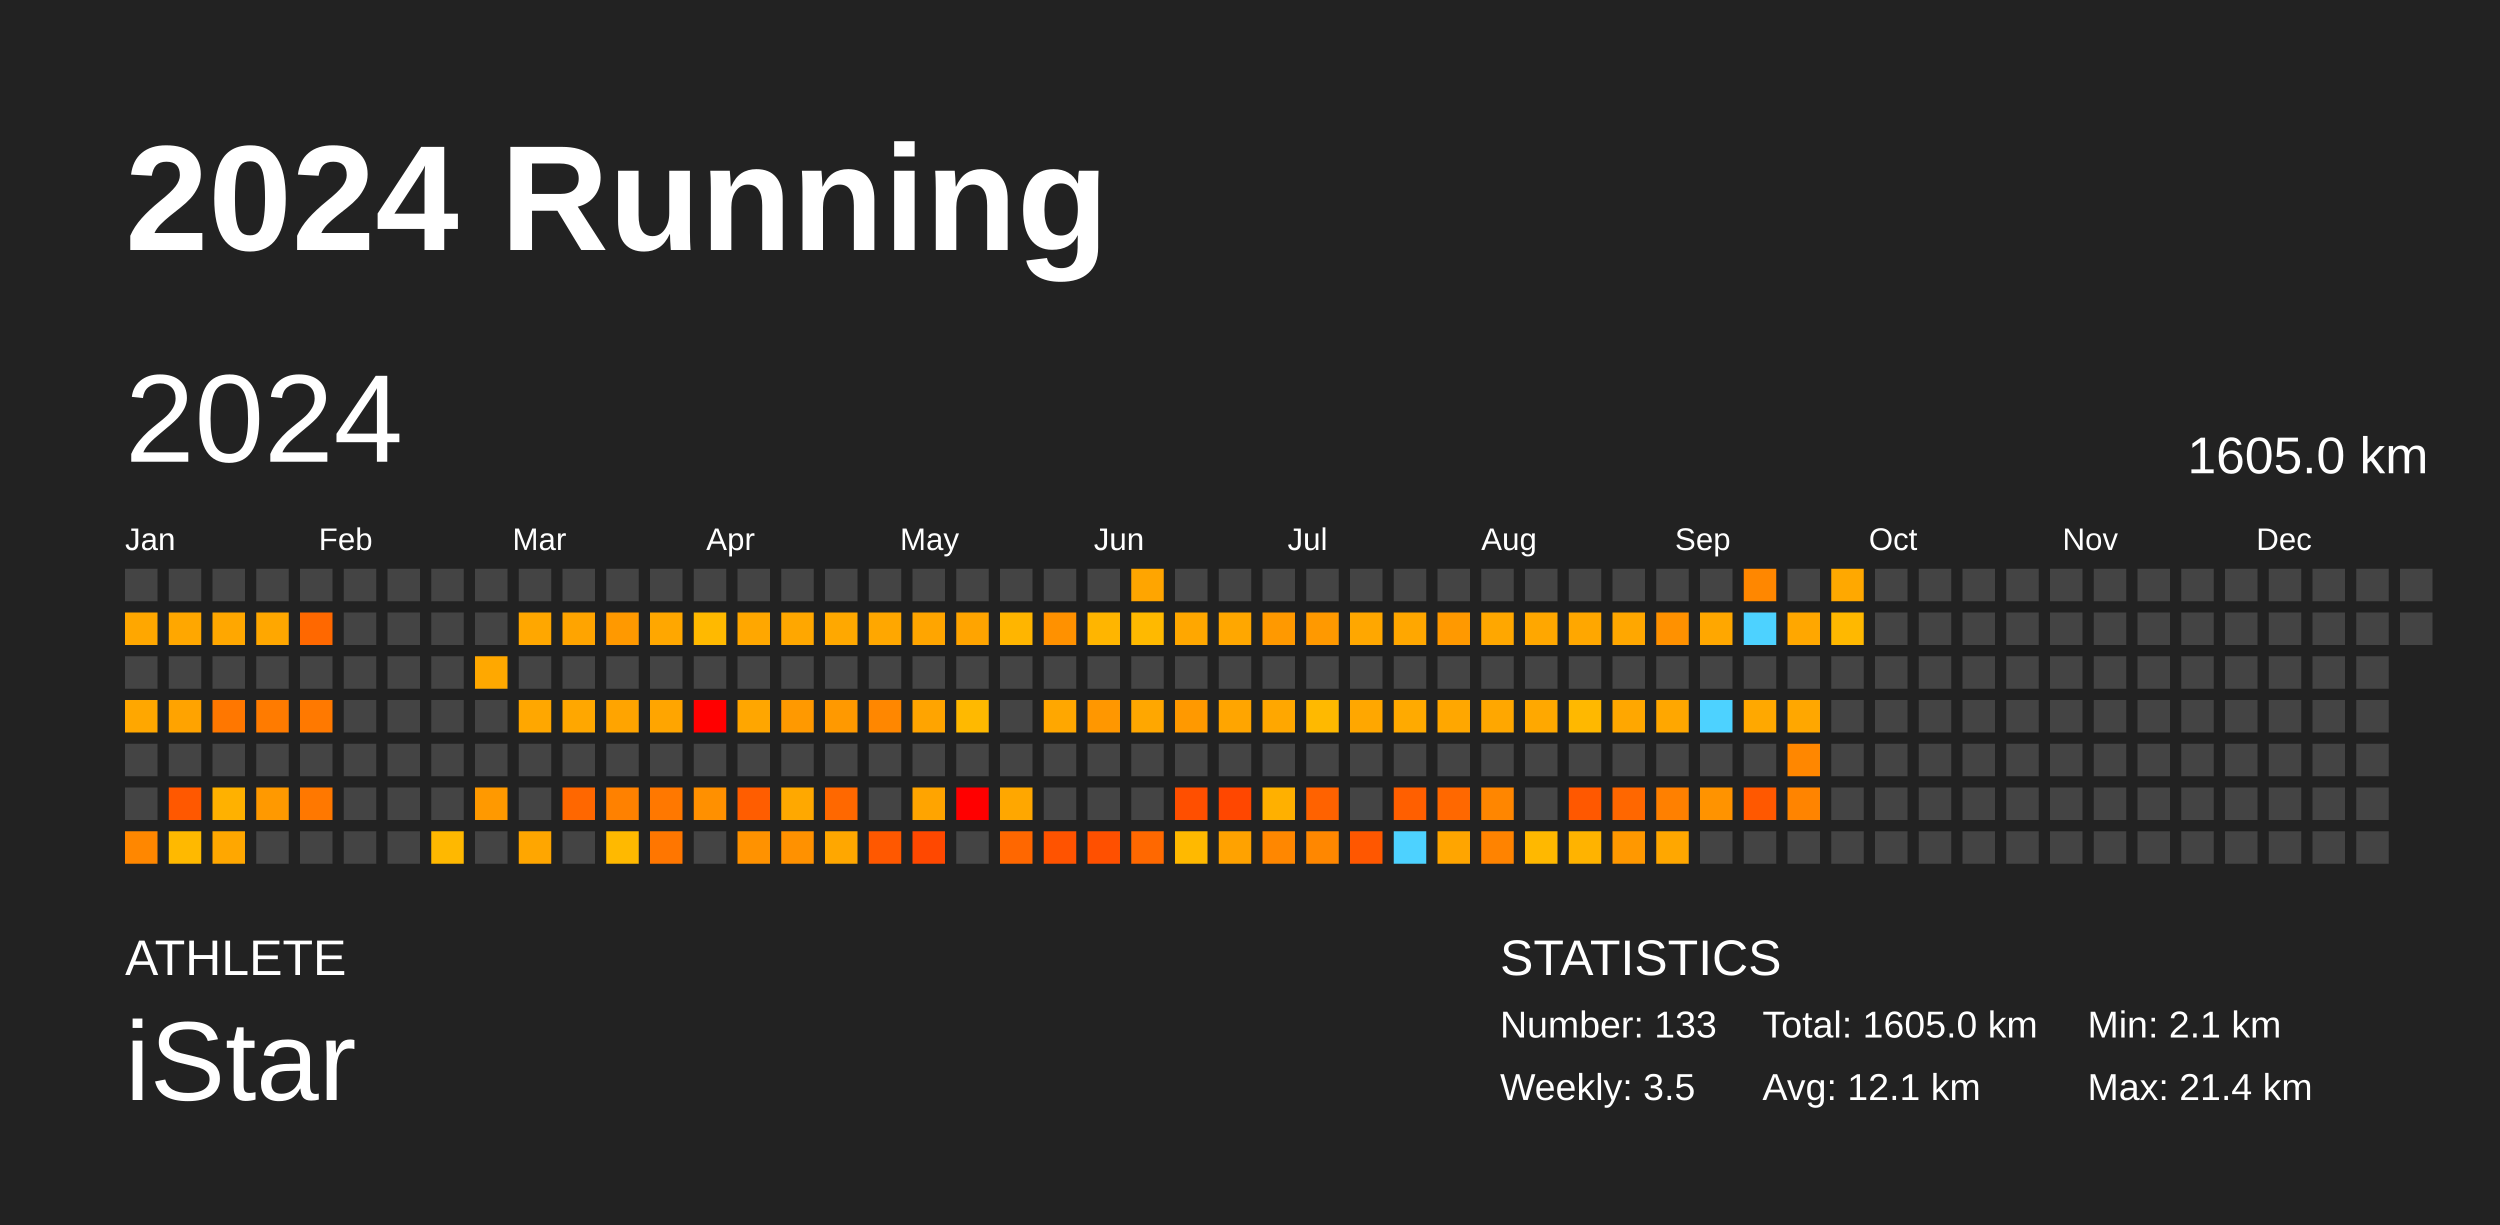
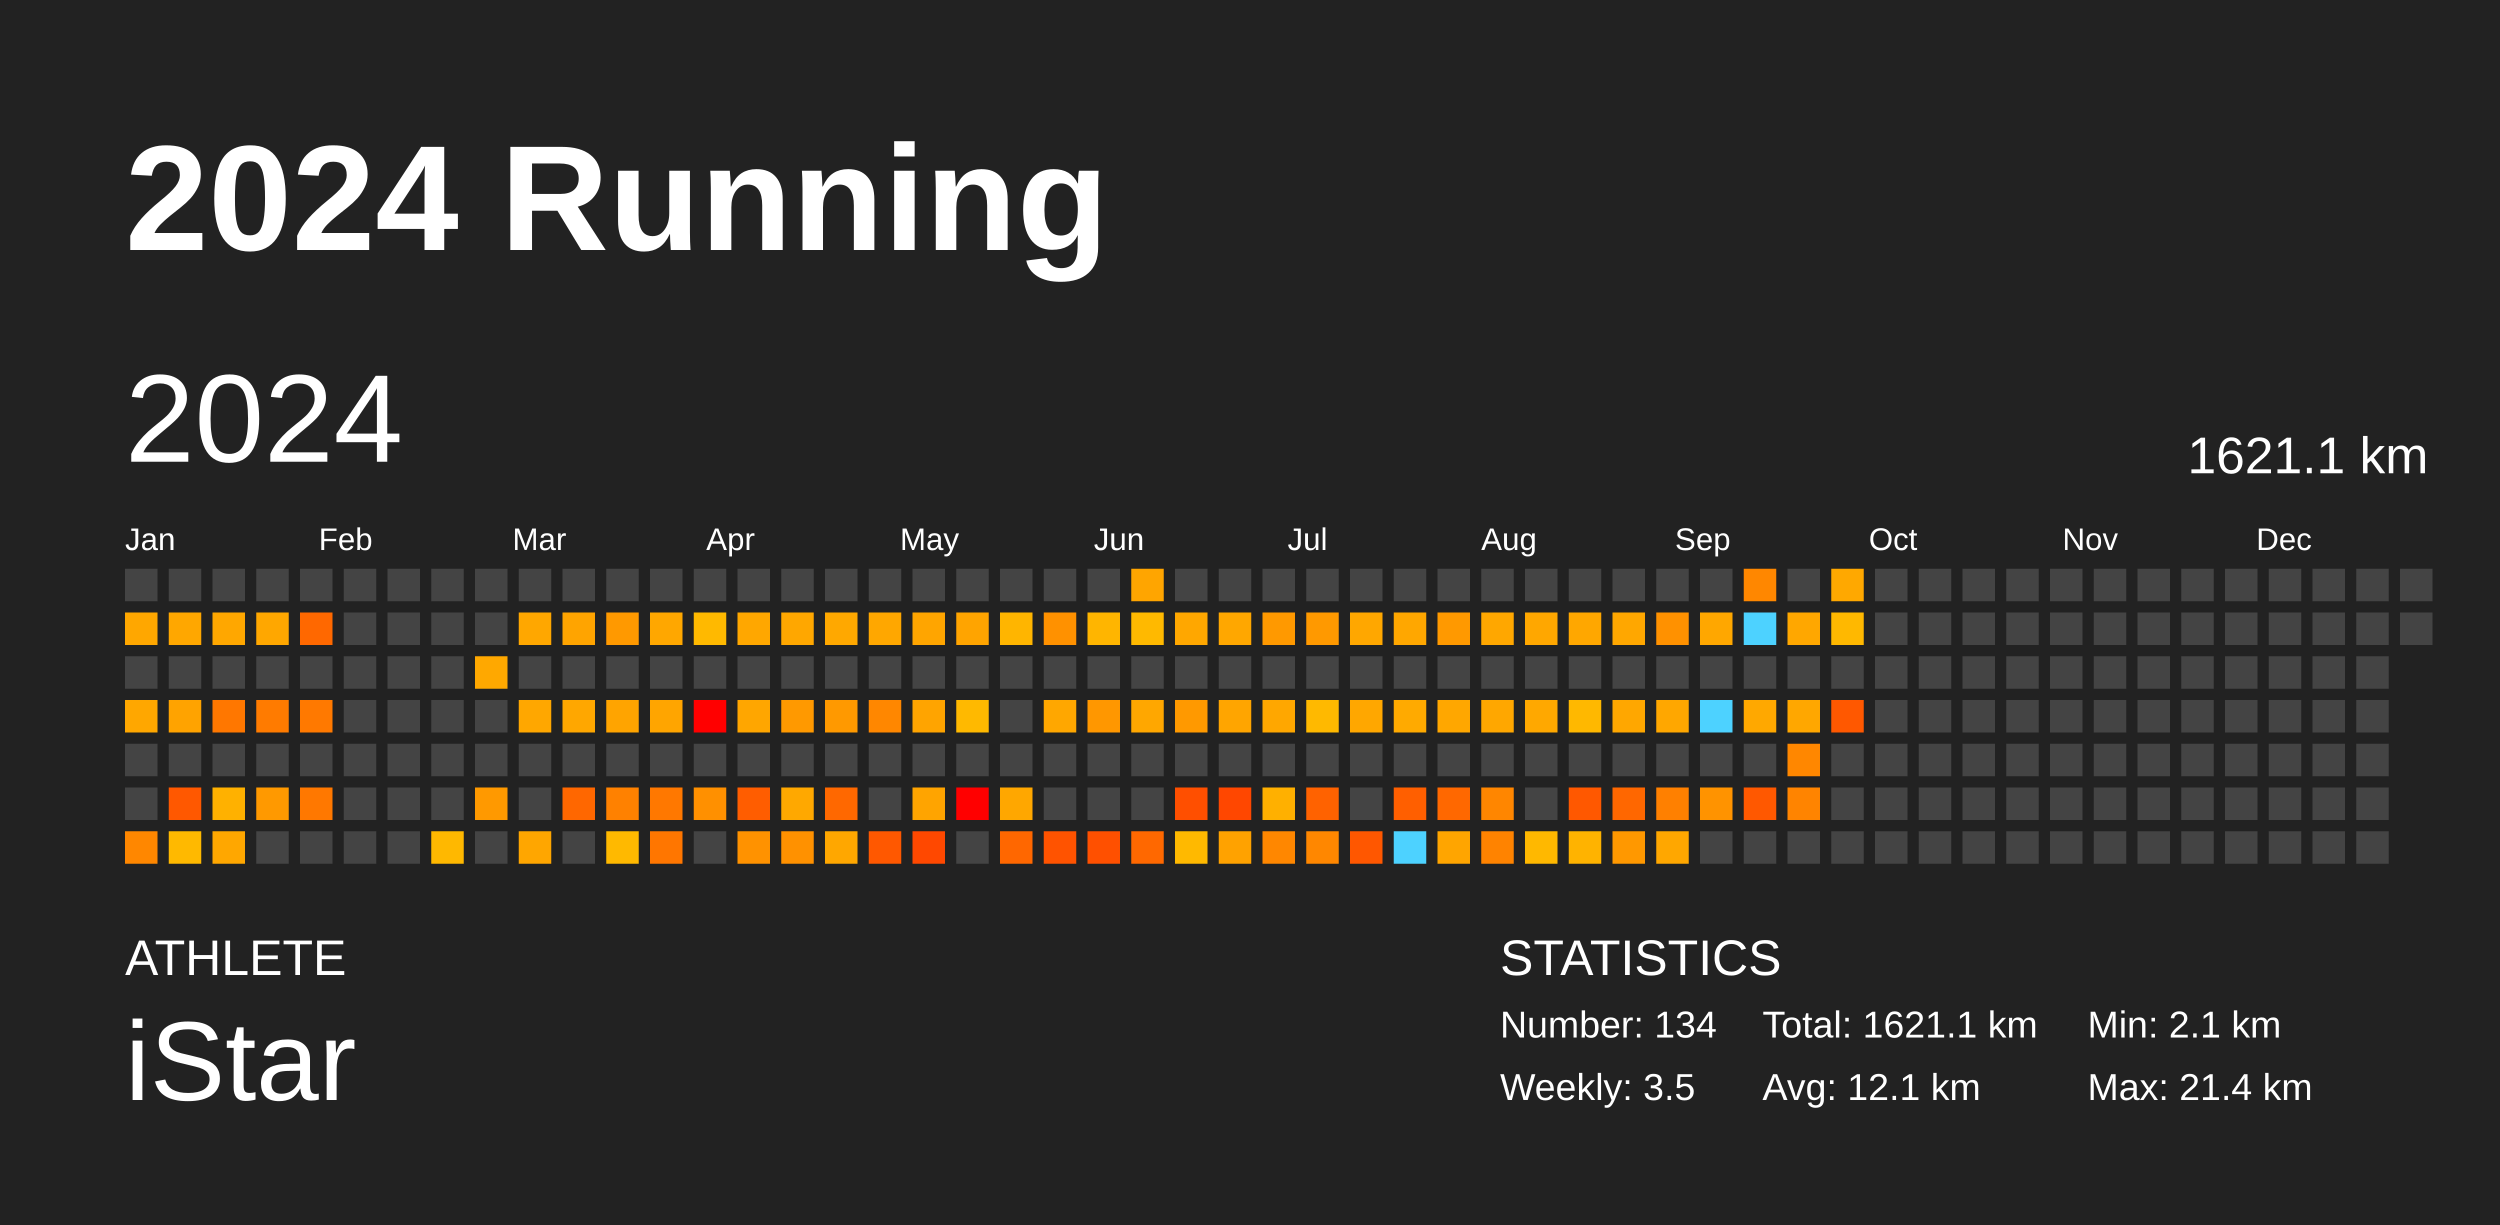
<svg xmlns="http://www.w3.org/2000/svg" baseProfile="full" height="98mm" version="1.1" viewBox="0,0,200,98" width="200mm">
  <defs />
  <rect fill="#222222" height="98" width="200" x="0" y="0" />
  <text fill="#FFFFFF" style="font-size:12px; font-family:Arial; font-weight:bold;" x="10" y="20">2024 Running</text>
  <text fill="#FFFFFF" style="font-size:4px; font-family:Arial" x="10" y="78">ATHLETE</text>
  <text fill="#FFFFFF" style="font-size:9px; font-family:Arial" x="10" y="88">iStar</text>
  <text fill="#FFFFFF" style="font-size:4px; font-family:Arial" x="120" y="78">STATISTICS</text>
-   <text fill="#FFFFFF" style="font-size:3px; font-family:Arial" x="120" y="83">Number: 133</text>
+   <text fill="#FFFFFF" style="font-size:3px; font-family:Arial" x="120" y="83">Number: 134</text>
  <text fill="#FFFFFF" style="font-size:3px; font-family:Arial" x="120" y="88">Weekly: 3.5</text>
-   <text fill="#FFFFFF" style="font-size:3px; font-family:Arial" x="141" y="83">Total: 1605.0 km</text>
+   <text fill="#FFFFFF" style="font-size:3px; font-family:Arial" x="141" y="83">Total: 1621.1 km</text>
  <text fill="#FFFFFF" style="font-size:3px; font-family:Arial" x="141" y="88">Avg: 12.1 km</text>
  <text fill="#FFFFFF" style="font-size:3px; font-family:Arial" x="167" y="83">Min: 2.1 km</text>
  <text fill="#FFFFFF" style="font-size:3px; font-family:Arial" x="167" y="88">Max: 21.4 km</text>
  <text dominant-baseline="hanging" fill="#FFFFFF" style="font-size:10.0px; font-family:Arial;" x="10" y="30">2024</text>
-   <text dominant-baseline="hanging" fill="#FFFFFF" style="font-size:4.125px; font-family:Arial;" x="175" y="35">1605.0 km</text>
+   <text dominant-baseline="hanging" fill="#FFFFFF" style="font-size:4.125px; font-family:Arial;" x="175" y="35">1621.1 km</text>
  <text fill="#FFFFFF" style="font-size:2.5px; font-family:Arial" x="10.0" y="44">Jan</text>
  <text fill="#FFFFFF" style="font-size:2.5px; font-family:Arial" x="25.5" y="44">Feb</text>
  <text fill="#FFFFFF" style="font-size:2.5px; font-family:Arial" x="41.0" y="44">Mar</text>
  <text fill="#FFFFFF" style="font-size:2.5px; font-family:Arial" x="56.5" y="44">Apr</text>
  <text fill="#FFFFFF" style="font-size:2.5px; font-family:Arial" x="72.0" y="44">May</text>
  <text fill="#FFFFFF" style="font-size:2.5px; font-family:Arial" x="87.5" y="44">Jun</text>
  <text fill="#FFFFFF" style="font-size:2.5px; font-family:Arial" x="103.0" y="44">Jul</text>
  <text fill="#FFFFFF" style="font-size:2.5px; font-family:Arial" x="118.5" y="44">Aug</text>
  <text fill="#FFFFFF" style="font-size:2.5px; font-family:Arial" x="134.0" y="44">Sep</text>
  <text fill="#FFFFFF" style="font-size:2.5px; font-family:Arial" x="149.5" y="44">Oct</text>
  <text fill="#FFFFFF" style="font-size:2.5px; font-family:Arial" x="165.0" y="44">Nov</text>
  <text fill="#FFFFFF" style="font-size:2.5px; font-family:Arial" x="180.5" y="44">Dec</text>
  <rect fill="#444444" height="2.6" width="2.6" x="10.0" y="45.5" />
  <rect fill="#ffa700" height="2.6" width="2.6" x="10.0" y="49.0" />
  <rect fill="#444444" height="2.6" width="2.6" x="10.0" y="52.5" />
  <rect fill="#ffa700" height="2.6" width="2.6" x="10.0" y="56.0" />
  <rect fill="#444444" height="2.6" width="2.6" x="10.0" y="59.5" />
  <rect fill="#444444" height="2.6" width="2.6" x="10.0" y="63.0" />
  <rect fill="#ff8700" height="2.6" width="2.6" x="10.0" y="66.5" />
  <rect fill="#444444" height="2.6" width="2.6" x="13.5" y="45.5" />
  <rect fill="#ffa700" height="2.6" width="2.6" x="13.5" y="49.0" />
  <rect fill="#444444" height="2.6" width="2.6" x="13.5" y="52.5" />
  <rect fill="#ffa300" height="2.6" width="2.6" x="13.5" y="56.0" />
  <rect fill="#444444" height="2.6" width="2.6" x="13.5" y="59.5" />
  <rect fill="#ff5800" height="2.6" width="2.6" x="13.5" y="63.0" />
  <rect fill="#ffb900" height="2.6" width="2.6" x="13.5" y="66.5" />
  <rect fill="#444444" height="2.6" width="2.6" x="17.0" y="45.5" />
  <rect fill="#ffa700" height="2.6" width="2.6" x="17.0" y="49.0" />
  <rect fill="#444444" height="2.6" width="2.6" x="17.0" y="52.5" />
  <rect fill="#ff7700" height="2.6" width="2.6" x="17.0" y="56.0" />
  <rect fill="#444444" height="2.6" width="2.6" x="17.0" y="59.5" />
  <rect fill="#ffb100" height="2.6" width="2.6" x="17.0" y="63.0" />
  <rect fill="#ffa700" height="2.6" width="2.6" x="17.0" y="66.5" />
  <rect fill="#444444" height="2.6" width="2.6" x="20.5" y="45.5" />
  <rect fill="#ffa700" height="2.6" width="2.6" x="20.5" y="49.0" />
  <rect fill="#444444" height="2.6" width="2.6" x="20.5" y="52.5" />
  <rect fill="#ff7b00" height="2.6" width="2.6" x="20.5" y="56.0" />
  <rect fill="#444444" height="2.6" width="2.6" x="20.5" y="59.5" />
  <rect fill="#ff9900" height="2.6" width="2.6" x="20.5" y="63.0" />
  <rect fill="#444444" height="2.6" width="2.6" x="20.5" y="66.5" />
  <rect fill="#444444" height="2.6" width="2.6" x="24.0" y="45.5" />
  <rect fill="#ff6800" height="2.6" width="2.6" x="24.0" y="49.0" />
  <rect fill="#444444" height="2.6" width="2.6" x="24.0" y="52.5" />
  <rect fill="#ff7900" height="2.6" width="2.6" x="24.0" y="56.0" />
  <rect fill="#444444" height="2.6" width="2.6" x="24.0" y="59.5" />
  <rect fill="#ff7800" height="2.6" width="2.6" x="24.0" y="63.0" />
  <rect fill="#444444" height="2.6" width="2.6" x="24.0" y="66.5" />
  <rect fill="#444444" height="2.6" width="2.6" x="27.5" y="45.5" />
  <rect fill="#444444" height="2.6" width="2.6" x="27.5" y="49.0" />
  <rect fill="#444444" height="2.6" width="2.6" x="27.5" y="52.5" />
  <rect fill="#444444" height="2.6" width="2.6" x="27.5" y="56.0" />
  <rect fill="#444444" height="2.6" width="2.6" x="27.5" y="59.5" />
  <rect fill="#444444" height="2.6" width="2.6" x="27.5" y="63.0" />
  <rect fill="#444444" height="2.6" width="2.6" x="27.5" y="66.5" />
  <rect fill="#444444" height="2.6" width="2.6" x="31.0" y="45.5" />
  <rect fill="#444444" height="2.6" width="2.6" x="31.0" y="49.0" />
  <rect fill="#444444" height="2.6" width="2.6" x="31.0" y="52.5" />
  <rect fill="#444444" height="2.6" width="2.6" x="31.0" y="56.0" />
  <rect fill="#444444" height="2.6" width="2.6" x="31.0" y="59.5" />
  <rect fill="#444444" height="2.6" width="2.6" x="31.0" y="63.0" />
  <rect fill="#444444" height="2.6" width="2.6" x="31.0" y="66.5" />
  <rect fill="#444444" height="2.6" width="2.6" x="34.5" y="45.5" />
  <rect fill="#444444" height="2.6" width="2.6" x="34.5" y="49.0" />
  <rect fill="#444444" height="2.6" width="2.6" x="34.5" y="52.5" />
  <rect fill="#444444" height="2.6" width="2.6" x="34.5" y="56.0" />
  <rect fill="#444444" height="2.6" width="2.6" x="34.5" y="59.5" />
  <rect fill="#444444" height="2.6" width="2.6" x="34.5" y="63.0" />
  <rect fill="#ffb800" height="2.6" width="2.6" x="34.5" y="66.5" />
  <rect fill="#444444" height="2.6" width="2.6" x="38.0" y="45.5" />
  <rect fill="#444444" height="2.6" width="2.6" x="38.0" y="49.0" />
  <rect fill="#ffa800" height="2.6" width="2.6" x="38.0" y="52.5" />
  <rect fill="#444444" height="2.6" width="2.6" x="38.0" y="56.0" />
  <rect fill="#444444" height="2.6" width="2.6" x="38.0" y="59.5" />
  <rect fill="#ff9900" height="2.6" width="2.6" x="38.0" y="63.0" />
  <rect fill="#444444" height="2.6" width="2.6" x="38.0" y="66.5" />
  <rect fill="#444444" height="2.6" width="2.6" x="41.5" y="45.5" />
  <rect fill="#ffa700" height="2.6" width="2.6" x="41.5" y="49.0" />
  <rect fill="#444444" height="2.6" width="2.6" x="41.5" y="52.5" />
  <rect fill="#ffa700" height="2.6" width="2.6" x="41.5" y="56.0" />
  <rect fill="#444444" height="2.6" width="2.6" x="41.5" y="59.5" />
  <rect fill="#444444" height="2.6" width="2.6" x="41.5" y="63.0" />
  <rect fill="#ffa600" height="2.6" width="2.6" x="41.5" y="66.5" />
  <rect fill="#444444" height="2.6" width="2.6" x="45.0" y="45.5" />
  <rect fill="#ffa400" height="2.6" width="2.6" x="45.0" y="49.0" />
  <rect fill="#444444" height="2.6" width="2.6" x="45.0" y="52.5" />
  <rect fill="#ffa700" height="2.6" width="2.6" x="45.0" y="56.0" />
  <rect fill="#444444" height="2.6" width="2.6" x="45.0" y="59.5" />
  <rect fill="#ff6700" height="2.6" width="2.6" x="45.0" y="63.0" />
  <rect fill="#444444" height="2.6" width="2.6" x="45.0" y="66.5" />
  <rect fill="#444444" height="2.6" width="2.6" x="48.5" y="45.5" />
  <rect fill="#ff9900" height="2.6" width="2.6" x="48.5" y="49.0" />
  <rect fill="#444444" height="2.6" width="2.6" x="48.5" y="52.5" />
  <rect fill="#ffa400" height="2.6" width="2.6" x="48.5" y="56.0" />
  <rect fill="#444444" height="2.6" width="2.6" x="48.5" y="59.5" />
  <rect fill="#ff8100" height="2.6" width="2.6" x="48.5" y="63.0" />
  <rect fill="#ffb900" height="2.6" width="2.6" x="48.5" y="66.5" />
  <rect fill="#444444" height="2.6" width="2.6" x="52.0" y="45.5" />
  <rect fill="#ffa700" height="2.6" width="2.6" x="52.0" y="49.0" />
  <rect fill="#444444" height="2.6" width="2.6" x="52.0" y="52.5" />
  <rect fill="#ffa500" height="2.6" width="2.6" x="52.0" y="56.0" />
  <rect fill="#444444" height="2.6" width="2.6" x="52.0" y="59.5" />
  <rect fill="#ff7800" height="2.6" width="2.6" x="52.0" y="63.0" />
  <rect fill="#ff7600" height="2.6" width="2.6" x="52.0" y="66.5" />
  <rect fill="#444444" height="2.6" width="2.6" x="55.5" y="45.5" />
  <rect fill="#ffb900" height="2.6" width="2.6" x="55.5" y="49.0" />
  <rect fill="#444444" height="2.6" width="2.6" x="55.5" y="52.5" />
  <rect fill="red" height="2.6" width="2.6" x="55.5" y="56.0" />
  <rect fill="#444444" height="2.6" width="2.6" x="55.5" y="59.5" />
  <rect fill="#ff9000" height="2.6" width="2.6" x="55.5" y="63.0" />
  <rect fill="#444444" height="2.6" width="2.6" x="55.5" y="66.5" />
  <rect fill="#444444" height="2.6" width="2.6" x="59.0" y="45.5" />
  <rect fill="#ffa700" height="2.6" width="2.6" x="59.0" y="49.0" />
  <rect fill="#444444" height="2.6" width="2.6" x="59.0" y="52.5" />
  <rect fill="#ffa600" height="2.6" width="2.6" x="59.0" y="56.0" />
  <rect fill="#444444" height="2.6" width="2.6" x="59.0" y="59.5" />
  <rect fill="#ff5d00" height="2.6" width="2.6" x="59.0" y="63.0" />
  <rect fill="#ff9200" height="2.6" width="2.6" x="59.0" y="66.5" />
  <rect fill="#444444" height="2.6" width="2.6" x="62.5" y="45.5" />
  <rect fill="#ffa700" height="2.6" width="2.6" x="62.5" y="49.0" />
  <rect fill="#444444" height="2.6" width="2.6" x="62.5" y="52.5" />
  <rect fill="#ff9900" height="2.6" width="2.6" x="62.5" y="56.0" />
  <rect fill="#444444" height="2.6" width="2.6" x="62.5" y="59.5" />
  <rect fill="#ffa800" height="2.6" width="2.6" x="62.5" y="63.0" />
  <rect fill="#ff9100" height="2.6" width="2.6" x="62.5" y="66.5" />
  <rect fill="#444444" height="2.6" width="2.6" x="66.0" y="45.5" />
  <rect fill="#ffa800" height="2.6" width="2.6" x="66.0" y="49.0" />
  <rect fill="#444444" height="2.6" width="2.6" x="66.0" y="52.5" />
  <rect fill="#ff9900" height="2.6" width="2.6" x="66.0" y="56.0" />
  <rect fill="#444444" height="2.6" width="2.6" x="66.0" y="59.5" />
  <rect fill="#ff6800" height="2.6" width="2.6" x="66.0" y="63.0" />
  <rect fill="#ffa700" height="2.6" width="2.6" x="66.0" y="66.5" />
  <rect fill="#444444" height="2.6" width="2.6" x="69.5" y="45.5" />
  <rect fill="#ffa700" height="2.6" width="2.6" x="69.5" y="49.0" />
  <rect fill="#444444" height="2.6" width="2.6" x="69.5" y="52.5" />
  <rect fill="#ff8700" height="2.6" width="2.6" x="69.5" y="56.0" />
  <rect fill="#444444" height="2.6" width="2.6" x="69.5" y="59.5" />
  <rect fill="#444444" height="2.6" width="2.6" x="69.5" y="63.0" />
  <rect fill="#ff5800" height="2.6" width="2.6" x="69.5" y="66.5" />
  <rect fill="#444444" height="2.6" width="2.6" x="73.0" y="45.5" />
  <rect fill="#ffa500" height="2.6" width="2.6" x="73.0" y="49.0" />
  <rect fill="#444444" height="2.6" width="2.6" x="73.0" y="52.5" />
  <rect fill="#ffa400" height="2.6" width="2.6" x="73.0" y="56.0" />
  <rect fill="#444444" height="2.6" width="2.6" x="73.0" y="59.5" />
  <rect fill="#ffa400" height="2.6" width="2.6" x="73.0" y="63.0" />
  <rect fill="#ff4800" height="2.6" width="2.6" x="73.0" y="66.5" />
  <rect fill="#444444" height="2.6" width="2.6" x="76.5" y="45.5" />
  <rect fill="#ffa400" height="2.6" width="2.6" x="76.5" y="49.0" />
  <rect fill="#444444" height="2.6" width="2.6" x="76.5" y="52.5" />
  <rect fill="#ffb900" height="2.6" width="2.6" x="76.5" y="56.0" />
  <rect fill="#444444" height="2.6" width="2.6" x="76.5" y="59.5" />
  <rect fill="red" height="2.6" width="2.6" x="76.5" y="63.0" />
  <rect fill="#444444" height="2.6" width="2.6" x="76.5" y="66.5" />
  <rect fill="#444444" height="2.6" width="2.6" x="80.0" y="45.5" />
  <rect fill="#ffb500" height="2.6" width="2.6" x="80.0" y="49.0" />
  <rect fill="#444444" height="2.6" width="2.6" x="80.0" y="52.5" />
  <rect fill="#444444" height="2.6" width="2.6" x="80.0" y="56.0" />
  <rect fill="#444444" height="2.6" width="2.6" x="80.0" y="59.5" />
  <rect fill="#ffa700" height="2.6" width="2.6" x="80.0" y="63.0" />
  <rect fill="#ff6700" height="2.6" width="2.6" x="80.0" y="66.5" />
  <rect fill="#444444" height="2.6" width="2.6" x="83.5" y="45.5" />
  <rect fill="#ff9100" height="2.6" width="2.6" x="83.5" y="49.0" />
  <rect fill="#444444" height="2.6" width="2.6" x="83.5" y="52.5" />
  <rect fill="#ffa700" height="2.6" width="2.6" x="83.5" y="56.0" />
  <rect fill="#444444" height="2.6" width="2.6" x="83.5" y="59.5" />
  <rect fill="#444444" height="2.6" width="2.6" x="83.5" y="63.0" />
  <rect fill="#ff5300" height="2.6" width="2.6" x="83.5" y="66.5" />
  <rect fill="#444444" height="2.6" width="2.6" x="87.0" y="45.5" />
  <rect fill="#ffb500" height="2.6" width="2.6" x="87.0" y="49.0" />
  <rect fill="#444444" height="2.6" width="2.6" x="87.0" y="52.5" />
  <rect fill="#ff9700" height="2.6" width="2.6" x="87.0" y="56.0" />
  <rect fill="#444444" height="2.6" width="2.6" x="87.0" y="59.5" />
  <rect fill="#444444" height="2.6" width="2.6" x="87.0" y="63.0" />
  <rect fill="#ff5000" height="2.6" width="2.6" x="87.0" y="66.5" />
  <rect fill="#ffa500" height="2.6" width="2.6" x="90.5" y="45.5" />
  <rect fill="#ffb900" height="2.6" width="2.6" x="90.5" y="49.0" />
  <rect fill="#444444" height="2.6" width="2.6" x="90.5" y="52.5" />
  <rect fill="#ffa700" height="2.6" width="2.6" x="90.5" y="56.0" />
  <rect fill="#444444" height="2.6" width="2.6" x="90.5" y="59.5" />
  <rect fill="#444444" height="2.6" width="2.6" x="90.5" y="63.0" />
  <rect fill="#ff6800" height="2.6" width="2.6" x="90.5" y="66.5" />
  <rect fill="#444444" height="2.6" width="2.6" x="94.0" y="45.5" />
  <rect fill="#ffa700" height="2.6" width="2.6" x="94.0" y="49.0" />
  <rect fill="#444444" height="2.6" width="2.6" x="94.0" y="52.5" />
  <rect fill="#ff9900" height="2.6" width="2.6" x="94.0" y="56.0" />
  <rect fill="#444444" height="2.6" width="2.6" x="94.0" y="59.5" />
  <rect fill="#ff4f00" height="2.6" width="2.6" x="94.0" y="63.0" />
  <rect fill="#ffb900" height="2.6" width="2.6" x="94.0" y="66.5" />
  <rect fill="#444444" height="2.6" width="2.6" x="97.5" y="45.5" />
  <rect fill="#ffa700" height="2.6" width="2.6" x="97.5" y="49.0" />
  <rect fill="#444444" height="2.6" width="2.6" x="97.5" y="52.5" />
  <rect fill="#ffa500" height="2.6" width="2.6" x="97.5" y="56.0" />
  <rect fill="#444444" height="2.6" width="2.6" x="97.5" y="59.5" />
  <rect fill="#ff4700" height="2.6" width="2.6" x="97.5" y="63.0" />
  <rect fill="#ffa200" height="2.6" width="2.6" x="97.5" y="66.5" />
  <rect fill="#444444" height="2.6" width="2.6" x="101.0" y="45.5" />
  <rect fill="#ff9900" height="2.6" width="2.6" x="101.0" y="49.0" />
  <rect fill="#444444" height="2.6" width="2.6" x="101.0" y="52.5" />
  <rect fill="#ffa700" height="2.6" width="2.6" x="101.0" y="56.0" />
  <rect fill="#444444" height="2.6" width="2.6" x="101.0" y="59.5" />
  <rect fill="#ffb000" height="2.6" width="2.6" x="101.0" y="63.0" />
  <rect fill="#ff8700" height="2.6" width="2.6" x="101.0" y="66.5" />
  <rect fill="#444444" height="2.6" width="2.6" x="104.5" y="45.5" />
  <rect fill="#ff9900" height="2.6" width="2.6" x="104.5" y="49.0" />
  <rect fill="#444444" height="2.6" width="2.6" x="104.5" y="52.5" />
  <rect fill="#ffb900" height="2.6" width="2.6" x="104.5" y="56.0" />
  <rect fill="#444444" height="2.6" width="2.6" x="104.5" y="59.5" />
  <rect fill="#ff6200" height="2.6" width="2.6" x="104.5" y="63.0" />
  <rect fill="#ff8700" height="2.6" width="2.6" x="104.5" y="66.5" />
  <rect fill="#444444" height="2.6" width="2.6" x="108.0" y="45.5" />
  <rect fill="#ffa700" height="2.6" width="2.6" x="108.0" y="49.0" />
  <rect fill="#444444" height="2.6" width="2.6" x="108.0" y="52.5" />
  <rect fill="#ffa700" height="2.6" width="2.6" x="108.0" y="56.0" />
  <rect fill="#444444" height="2.6" width="2.6" x="108.0" y="59.5" />
  <rect fill="#444444" height="2.6" width="2.6" x="108.0" y="63.0" />
  <rect fill="#ff5700" height="2.6" width="2.6" x="108.0" y="66.5" />
  <rect fill="#444444" height="2.6" width="2.6" x="111.5" y="45.5" />
  <rect fill="#ffa700" height="2.6" width="2.6" x="111.5" y="49.0" />
  <rect fill="#444444" height="2.6" width="2.6" x="111.5" y="52.5" />
  <rect fill="#ffaa00" height="2.6" width="2.6" x="111.5" y="56.0" />
  <rect fill="#444444" height="2.6" width="2.6" x="111.5" y="59.5" />
  <rect fill="#ff5f00" height="2.6" width="2.6" x="111.5" y="63.0" />
  <rect fill="#4dd2ff" height="2.6" width="2.6" x="111.5" y="66.5" />
  <rect fill="#444444" height="2.6" width="2.6" x="115.0" y="45.5" />
  <rect fill="#ff9900" height="2.6" width="2.6" x="115.0" y="49.0" />
  <rect fill="#444444" height="2.6" width="2.6" x="115.0" y="52.5" />
  <rect fill="#ffa700" height="2.6" width="2.6" x="115.0" y="56.0" />
  <rect fill="#444444" height="2.6" width="2.6" x="115.0" y="59.5" />
  <rect fill="#ff6800" height="2.6" width="2.6" x="115.0" y="63.0" />
  <rect fill="#ffa500" height="2.6" width="2.6" x="115.0" y="66.5" />
  <rect fill="#444444" height="2.6" width="2.6" x="118.5" y="45.5" />
  <rect fill="#ffa700" height="2.6" width="2.6" x="118.5" y="49.0" />
  <rect fill="#444444" height="2.6" width="2.6" x="118.5" y="52.5" />
  <rect fill="#ffa700" height="2.6" width="2.6" x="118.5" y="56.0" />
  <rect fill="#444444" height="2.6" width="2.6" x="118.5" y="59.5" />
  <rect fill="#ff8600" height="2.6" width="2.6" x="118.5" y="63.0" />
  <rect fill="#ff8300" height="2.6" width="2.6" x="118.5" y="66.5" />
  <rect fill="#444444" height="2.6" width="2.6" x="122.0" y="45.5" />
  <rect fill="#ffa700" height="2.6" width="2.6" x="122.0" y="49.0" />
  <rect fill="#444444" height="2.6" width="2.6" x="122.0" y="52.5" />
  <rect fill="#ffa800" height="2.6" width="2.6" x="122.0" y="56.0" />
  <rect fill="#444444" height="2.6" width="2.6" x="122.0" y="59.5" />
  <rect fill="#444444" height="2.6" width="2.6" x="122.0" y="63.0" />
  <rect fill="#ffb800" height="2.6" width="2.6" x="122.0" y="66.5" />
  <rect fill="#444444" height="2.6" width="2.6" x="125.5" y="45.5" />
  <rect fill="#ffa700" height="2.6" width="2.6" x="125.5" y="49.0" />
  <rect fill="#444444" height="2.6" width="2.6" x="125.5" y="52.5" />
  <rect fill="#ffb800" height="2.6" width="2.6" x="125.5" y="56.0" />
  <rect fill="#444444" height="2.6" width="2.6" x="125.5" y="59.5" />
  <rect fill="#ff5800" height="2.6" width="2.6" x="125.5" y="63.0" />
  <rect fill="#ffb300" height="2.6" width="2.6" x="125.5" y="66.5" />
  <rect fill="#444444" height="2.6" width="2.6" x="129.0" y="45.5" />
  <rect fill="#ffa700" height="2.6" width="2.6" x="129.0" y="49.0" />
  <rect fill="#444444" height="2.6" width="2.6" x="129.0" y="52.5" />
  <rect fill="#ffa700" height="2.6" width="2.6" x="129.0" y="56.0" />
  <rect fill="#444444" height="2.6" width="2.6" x="129.0" y="59.5" />
  <rect fill="#ff6700" height="2.6" width="2.6" x="129.0" y="63.0" />
  <rect fill="#ff9800" height="2.6" width="2.6" x="129.0" y="66.5" />
  <rect fill="#444444" height="2.6" width="2.6" x="132.5" y="45.5" />
  <rect fill="#ff9100" height="2.6" width="2.6" x="132.5" y="49.0" />
  <rect fill="#444444" height="2.6" width="2.6" x="132.5" y="52.5" />
  <rect fill="#ffa700" height="2.6" width="2.6" x="132.5" y="56.0" />
  <rect fill="#444444" height="2.6" width="2.6" x="132.5" y="59.5" />
  <rect fill="#ff8000" height="2.6" width="2.6" x="132.5" y="63.0" />
  <rect fill="#ffa700" height="2.6" width="2.6" x="132.5" y="66.5" />
  <rect fill="#444444" height="2.6" width="2.6" x="136.0" y="45.5" />
  <rect fill="#ffa700" height="2.6" width="2.6" x="136.0" y="49.0" />
  <rect fill="#444444" height="2.6" width="2.6" x="136.0" y="52.5" />
  <rect fill="#4dd2ff" height="2.6" width="2.6" x="136.0" y="56.0" />
  <rect fill="#444444" height="2.6" width="2.6" x="136.0" y="59.5" />
  <rect fill="#ff9300" height="2.6" width="2.6" x="136.0" y="63.0" />
  <rect fill="#444444" height="2.6" width="2.6" x="136.0" y="66.5" />
  <rect fill="#ff8700" height="2.6" width="2.6" x="139.5" y="45.5" />
  <rect fill="#4dd2ff" height="2.6" width="2.6" x="139.5" y="49.0" />
  <rect fill="#444444" height="2.6" width="2.6" x="139.5" y="52.5" />
  <rect fill="#ffa800" height="2.6" width="2.6" x="139.5" y="56.0" />
  <rect fill="#444444" height="2.6" width="2.6" x="139.5" y="59.5" />
  <rect fill="#ff5800" height="2.6" width="2.6" x="139.5" y="63.0" />
  <rect fill="#444444" height="2.6" width="2.6" x="139.5" y="66.5" />
  <rect fill="#444444" height="2.6" width="2.6" x="143.0" y="45.5" />
  <rect fill="#ffa700" height="2.6" width="2.6" x="143.0" y="49.0" />
  <rect fill="#444444" height="2.6" width="2.6" x="143.0" y="52.5" />
  <rect fill="#ffa700" height="2.6" width="2.6" x="143.0" y="56.0" />
  <rect fill="#ff8700" height="2.6" width="2.6" x="143.0" y="59.5" />
  <rect fill="#ff8400" height="2.6" width="2.6" x="143.0" y="63.0" />
  <rect fill="#444444" height="2.6" width="2.6" x="143.0" y="66.5" />
  <rect fill="#ffa800" height="2.6" width="2.6" x="146.5" y="45.5" />
  <rect fill="#ffb800" height="2.6" width="2.6" x="146.5" y="49.0" />
  <rect fill="#444444" height="2.6" width="2.6" x="146.5" y="52.5" />
-   <rect fill="#444444" height="2.6" width="2.6" x="146.5" y="56.0" />
+   <rect fill="#ff5800" height="2.6" width="2.6" x="146.5" y="56.0" />
  <rect fill="#444444" height="2.6" width="2.6" x="146.5" y="59.5" />
  <rect fill="#444444" height="2.6" width="2.6" x="146.5" y="63.0" />
  <rect fill="#444444" height="2.6" width="2.6" x="146.5" y="66.5" />
  <rect fill="#444444" height="2.6" width="2.6" x="150.0" y="45.5" />
  <rect fill="#444444" height="2.6" width="2.6" x="150.0" y="49.0" />
  <rect fill="#444444" height="2.6" width="2.6" x="150.0" y="52.5" />
  <rect fill="#444444" height="2.6" width="2.6" x="150.0" y="56.0" />
  <rect fill="#444444" height="2.6" width="2.6" x="150.0" y="59.5" />
  <rect fill="#444444" height="2.6" width="2.6" x="150.0" y="63.0" />
  <rect fill="#444444" height="2.6" width="2.6" x="150.0" y="66.5" />
  <rect fill="#444444" height="2.6" width="2.6" x="153.5" y="45.5" />
  <rect fill="#444444" height="2.6" width="2.6" x="153.5" y="49.0" />
  <rect fill="#444444" height="2.6" width="2.6" x="153.5" y="52.5" />
  <rect fill="#444444" height="2.6" width="2.6" x="153.5" y="56.0" />
  <rect fill="#444444" height="2.6" width="2.6" x="153.5" y="59.5" />
  <rect fill="#444444" height="2.6" width="2.6" x="153.5" y="63.0" />
  <rect fill="#444444" height="2.6" width="2.6" x="153.5" y="66.5" />
  <rect fill="#444444" height="2.6" width="2.6" x="157.0" y="45.5" />
  <rect fill="#444444" height="2.6" width="2.6" x="157.0" y="49.0" />
  <rect fill="#444444" height="2.6" width="2.6" x="157.0" y="52.5" />
  <rect fill="#444444" height="2.6" width="2.6" x="157.0" y="56.0" />
  <rect fill="#444444" height="2.6" width="2.6" x="157.0" y="59.5" />
  <rect fill="#444444" height="2.6" width="2.6" x="157.0" y="63.0" />
  <rect fill="#444444" height="2.6" width="2.6" x="157.0" y="66.5" />
  <rect fill="#444444" height="2.6" width="2.6" x="160.5" y="45.5" />
  <rect fill="#444444" height="2.6" width="2.6" x="160.5" y="49.0" />
  <rect fill="#444444" height="2.6" width="2.6" x="160.5" y="52.5" />
  <rect fill="#444444" height="2.6" width="2.6" x="160.5" y="56.0" />
  <rect fill="#444444" height="2.6" width="2.6" x="160.5" y="59.5" />
  <rect fill="#444444" height="2.6" width="2.6" x="160.5" y="63.0" />
  <rect fill="#444444" height="2.6" width="2.6" x="160.5" y="66.5" />
  <rect fill="#444444" height="2.6" width="2.6" x="164.0" y="45.5" />
  <rect fill="#444444" height="2.6" width="2.6" x="164.0" y="49.0" />
  <rect fill="#444444" height="2.6" width="2.6" x="164.0" y="52.5" />
  <rect fill="#444444" height="2.6" width="2.6" x="164.0" y="56.0" />
  <rect fill="#444444" height="2.6" width="2.6" x="164.0" y="59.5" />
  <rect fill="#444444" height="2.6" width="2.6" x="164.0" y="63.0" />
  <rect fill="#444444" height="2.6" width="2.6" x="164.0" y="66.5" />
  <rect fill="#444444" height="2.6" width="2.6" x="167.5" y="45.5" />
  <rect fill="#444444" height="2.6" width="2.6" x="167.5" y="49.0" />
  <rect fill="#444444" height="2.6" width="2.6" x="167.5" y="52.5" />
  <rect fill="#444444" height="2.6" width="2.6" x="167.5" y="56.0" />
  <rect fill="#444444" height="2.6" width="2.6" x="167.5" y="59.5" />
  <rect fill="#444444" height="2.6" width="2.6" x="167.5" y="63.0" />
  <rect fill="#444444" height="2.6" width="2.6" x="167.5" y="66.5" />
  <rect fill="#444444" height="2.6" width="2.6" x="171.0" y="45.5" />
  <rect fill="#444444" height="2.6" width="2.6" x="171.0" y="49.0" />
  <rect fill="#444444" height="2.6" width="2.6" x="171.0" y="52.5" />
  <rect fill="#444444" height="2.6" width="2.6" x="171.0" y="56.0" />
  <rect fill="#444444" height="2.6" width="2.6" x="171.0" y="59.5" />
  <rect fill="#444444" height="2.6" width="2.6" x="171.0" y="63.0" />
  <rect fill="#444444" height="2.6" width="2.6" x="171.0" y="66.5" />
  <rect fill="#444444" height="2.6" width="2.6" x="174.5" y="45.5" />
  <rect fill="#444444" height="2.6" width="2.6" x="174.5" y="49.0" />
  <rect fill="#444444" height="2.6" width="2.6" x="174.5" y="52.5" />
  <rect fill="#444444" height="2.6" width="2.6" x="174.5" y="56.0" />
  <rect fill="#444444" height="2.6" width="2.6" x="174.5" y="59.5" />
  <rect fill="#444444" height="2.6" width="2.6" x="174.5" y="63.0" />
  <rect fill="#444444" height="2.6" width="2.6" x="174.5" y="66.5" />
  <rect fill="#444444" height="2.6" width="2.6" x="178.0" y="45.5" />
  <rect fill="#444444" height="2.6" width="2.6" x="178.0" y="49.0" />
  <rect fill="#444444" height="2.6" width="2.6" x="178.0" y="52.5" />
  <rect fill="#444444" height="2.6" width="2.6" x="178.0" y="56.0" />
  <rect fill="#444444" height="2.6" width="2.6" x="178.0" y="59.5" />
  <rect fill="#444444" height="2.6" width="2.6" x="178.0" y="63.0" />
  <rect fill="#444444" height="2.6" width="2.6" x="178.0" y="66.5" />
  <rect fill="#444444" height="2.6" width="2.6" x="181.5" y="45.5" />
  <rect fill="#444444" height="2.6" width="2.6" x="181.5" y="49.0" />
  <rect fill="#444444" height="2.6" width="2.6" x="181.5" y="52.5" />
  <rect fill="#444444" height="2.6" width="2.6" x="181.5" y="56.0" />
  <rect fill="#444444" height="2.6" width="2.6" x="181.5" y="59.5" />
  <rect fill="#444444" height="2.6" width="2.6" x="181.5" y="63.0" />
  <rect fill="#444444" height="2.6" width="2.6" x="181.5" y="66.5" />
  <rect fill="#444444" height="2.6" width="2.6" x="185.0" y="45.5" />
  <rect fill="#444444" height="2.6" width="2.6" x="185.0" y="49.0" />
  <rect fill="#444444" height="2.6" width="2.6" x="185.0" y="52.5" />
  <rect fill="#444444" height="2.6" width="2.6" x="185.0" y="56.0" />
  <rect fill="#444444" height="2.6" width="2.6" x="185.0" y="59.5" />
  <rect fill="#444444" height="2.6" width="2.6" x="185.0" y="63.0" />
  <rect fill="#444444" height="2.6" width="2.6" x="185.0" y="66.5" />
  <rect fill="#444444" height="2.6" width="2.6" x="188.5" y="45.5" />
  <rect fill="#444444" height="2.6" width="2.6" x="188.5" y="49.0" />
  <rect fill="#444444" height="2.6" width="2.6" x="188.5" y="52.5" />
  <rect fill="#444444" height="2.6" width="2.6" x="188.5" y="56.0" />
  <rect fill="#444444" height="2.6" width="2.6" x="188.5" y="59.5" />
  <rect fill="#444444" height="2.6" width="2.6" x="188.5" y="63.0" />
  <rect fill="#444444" height="2.6" width="2.6" x="188.5" y="66.5" />
  <rect fill="#444444" height="2.6" width="2.6" x="192.0" y="45.5" />
  <rect fill="#444444" height="2.6" width="2.6" x="192.0" y="49.0" />
</svg>
